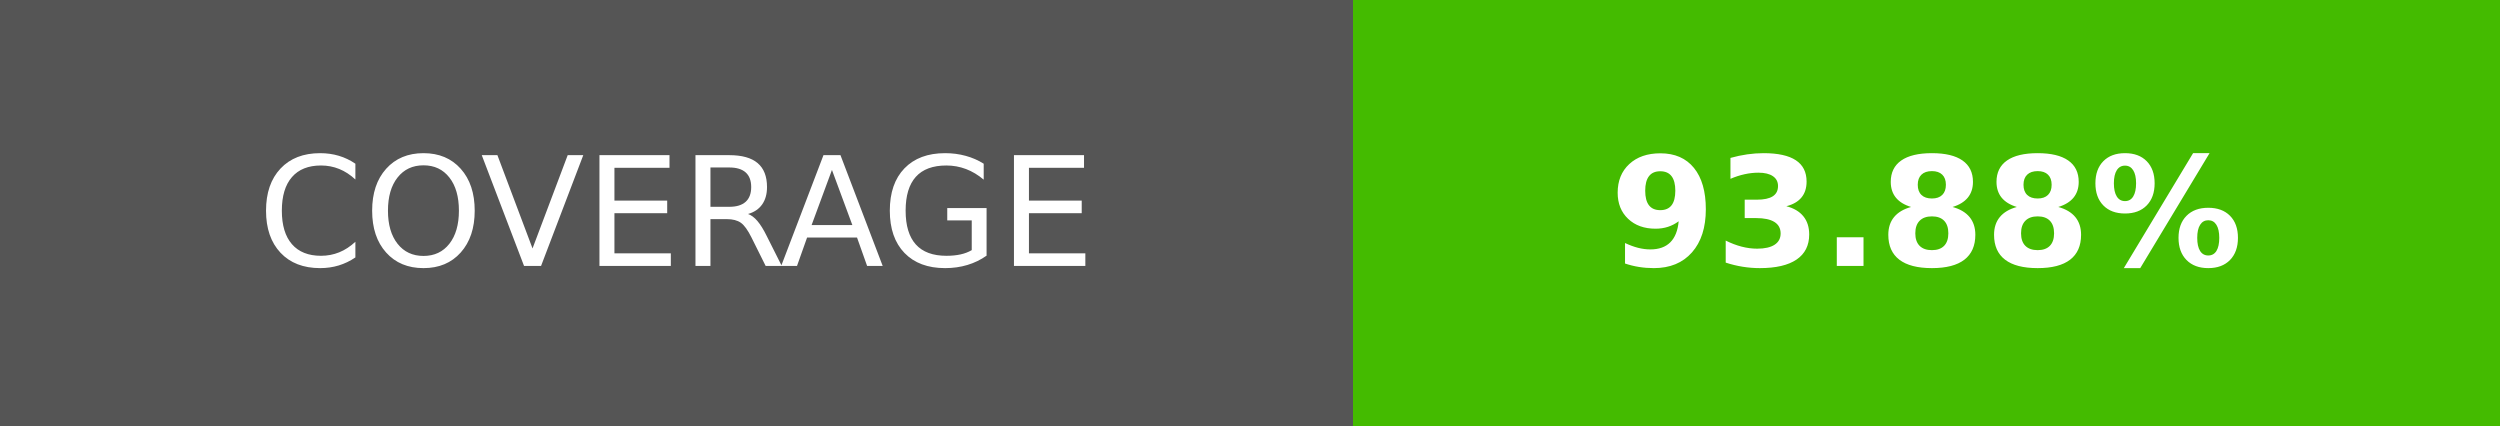
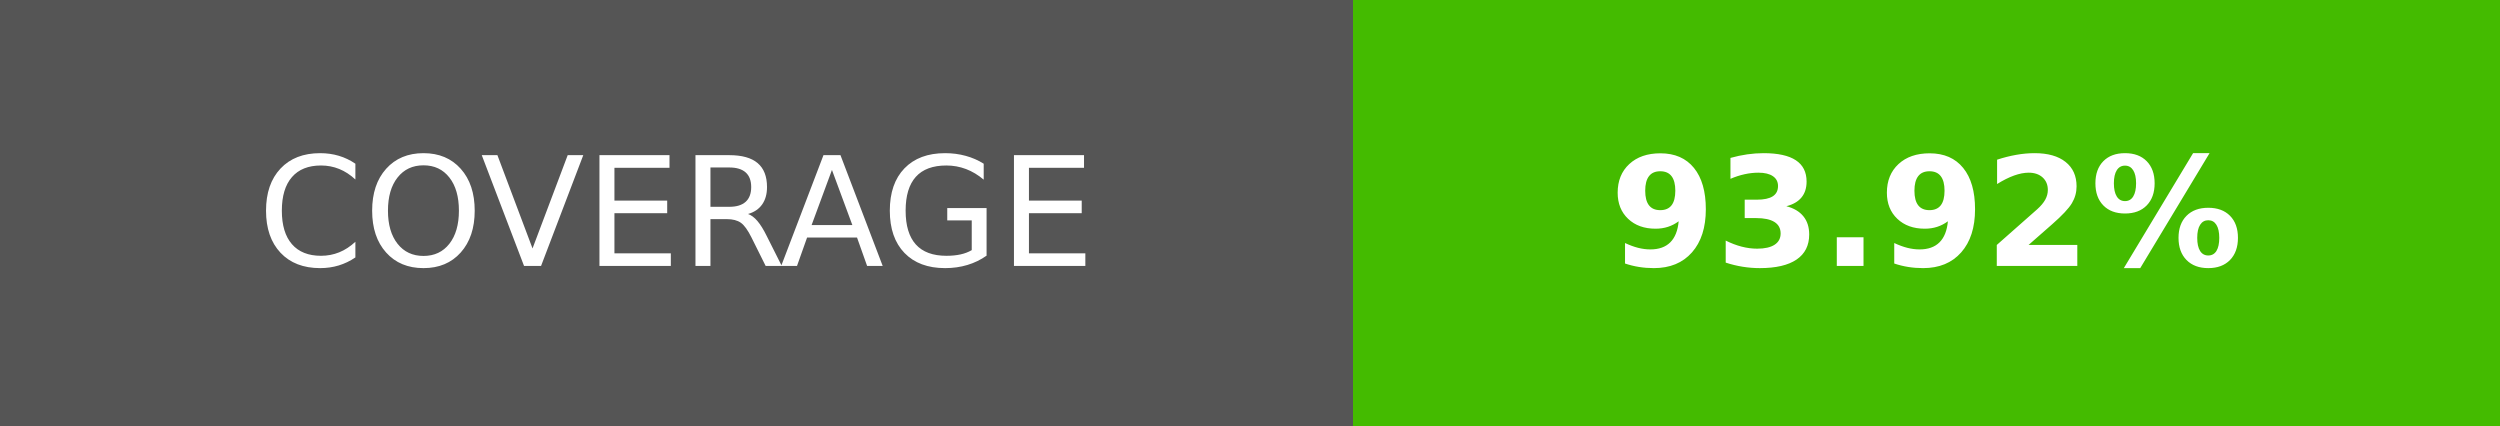
- <svg xmlns="http://www.w3.org/2000/svg" width="164.5" height="28" role="img" aria-label="COVERAGE: 93.88%">
+ <svg xmlns="http://www.w3.org/2000/svg" width="164.5" height="28" role="img" aria-label="COVERAGE: 93.92%">
  <g shape-rendering="crispEdges">
    <rect width="89" height="28" fill="#555" />
    <rect x="89" width="75.5" height="28" fill="#4b0" />
  </g>
  <g fill="#fff" text-anchor="middle" font-family="Verdana,Geneva,DejaVu Sans,sans-serif" text-rendering="geometricPrecision" font-size="100">
    <text transform="scale(.1)" x="445" y="175" textLength="650">COVERAGE</text>
-     <text transform="scale(.1)" x="1267.5" y="175" textLength="515" font-weight="bold">93.88%</text>
+     <text transform="scale(.1)" x="1267.5" y="175" textLength="515" font-weight="bold">93.92%</text>
  </g>
</svg>
